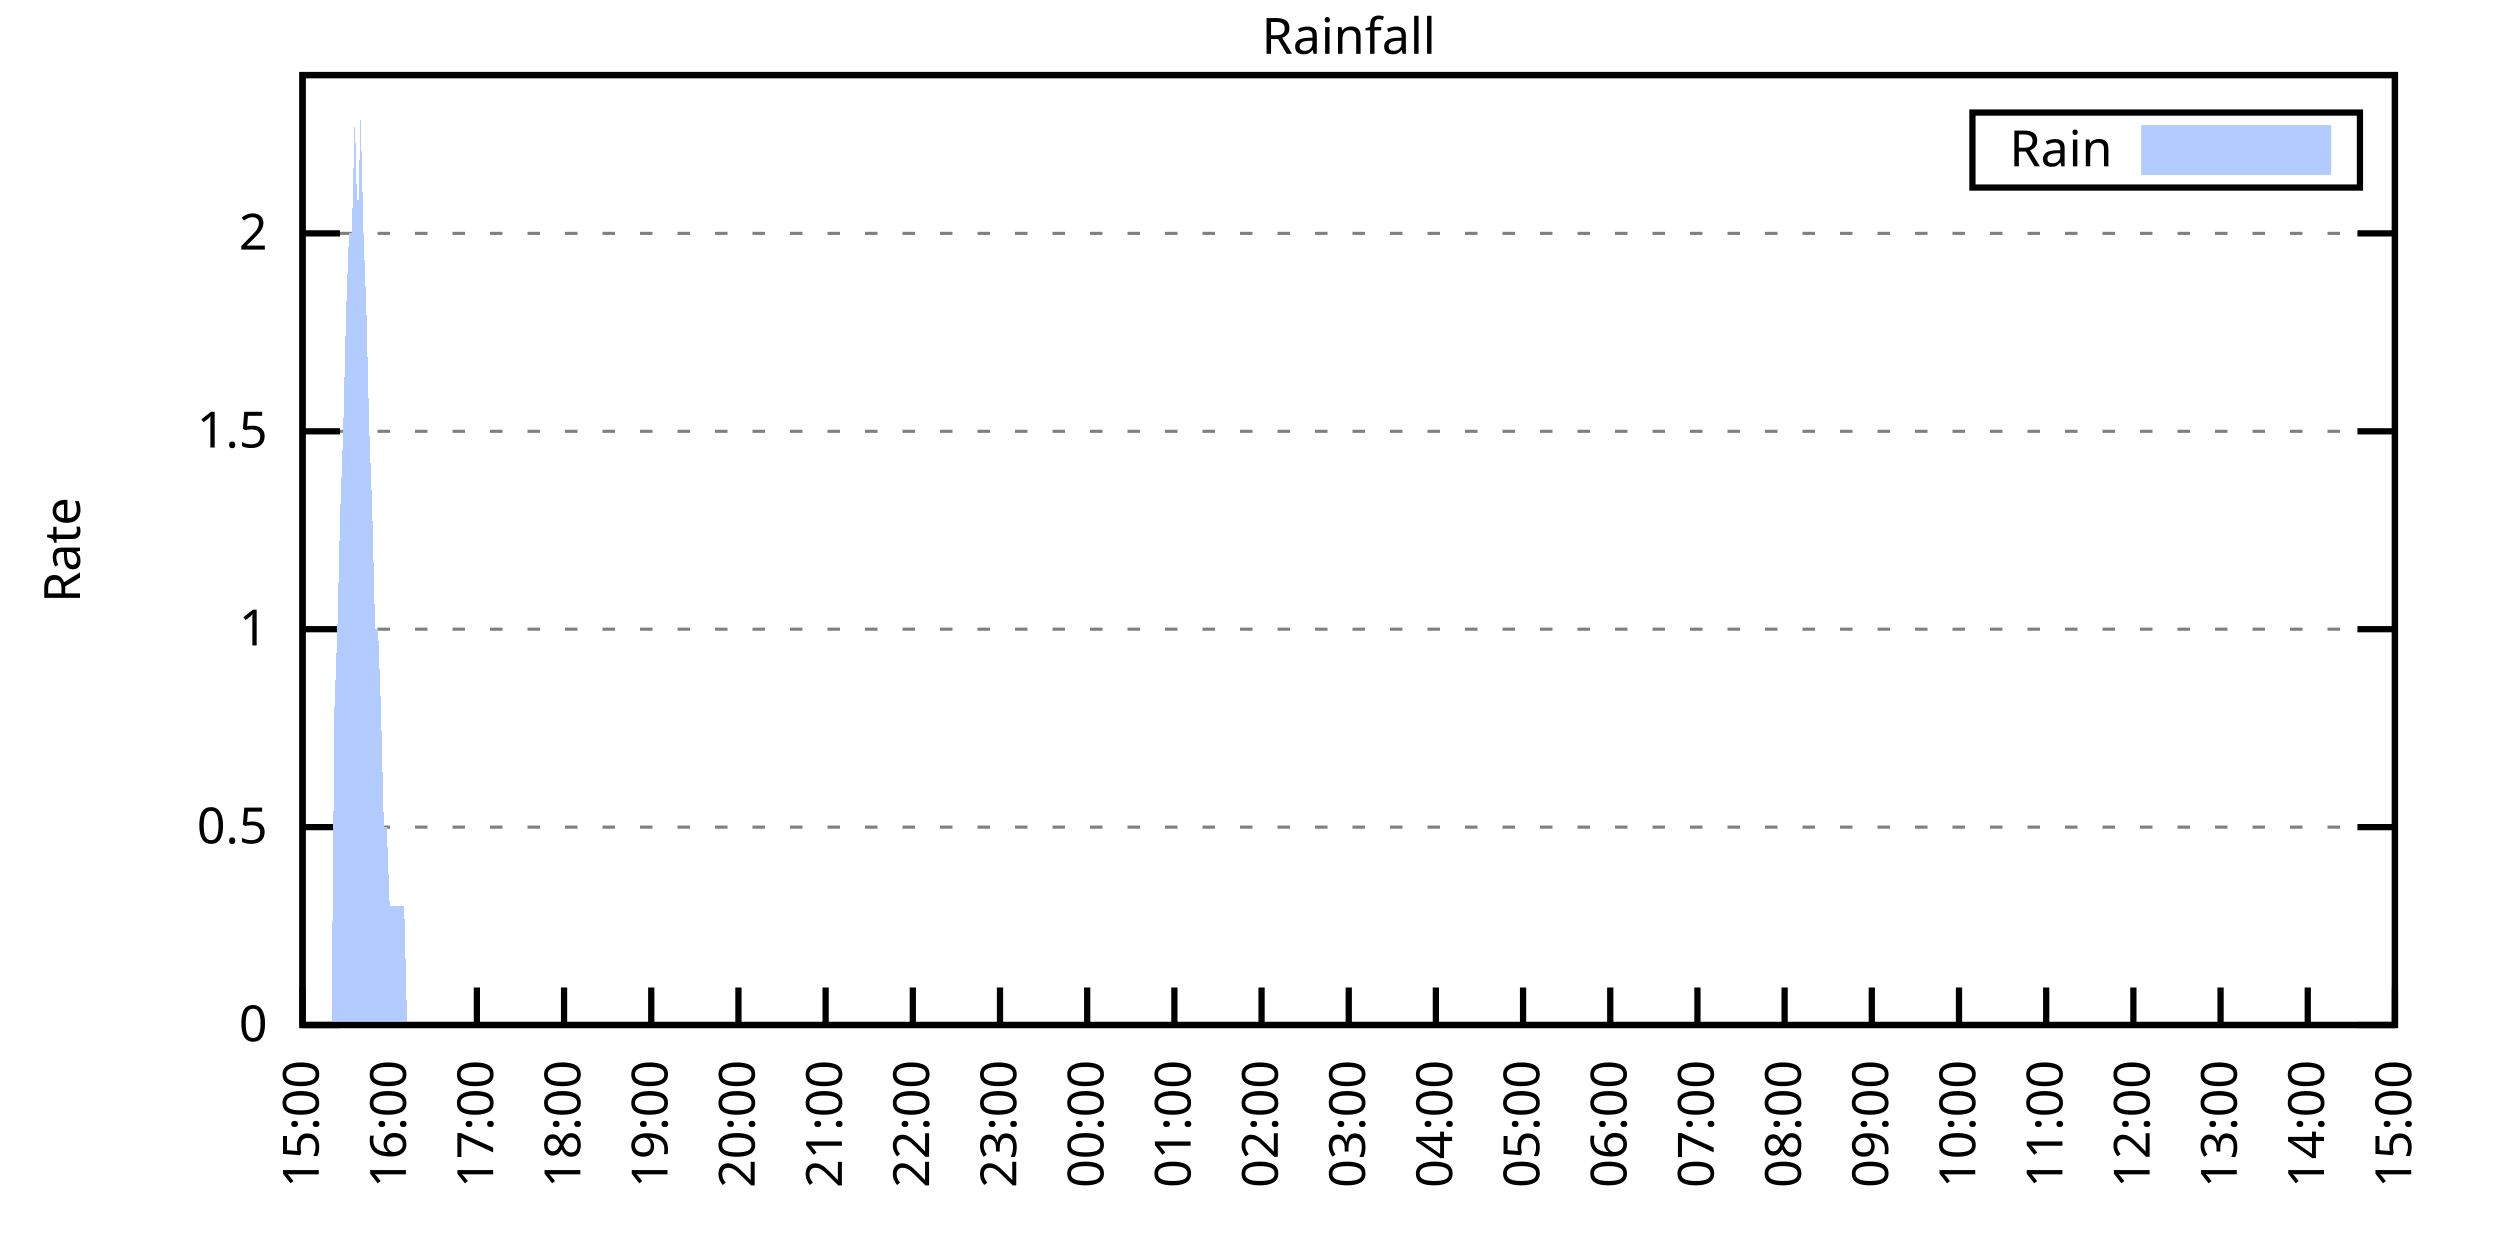
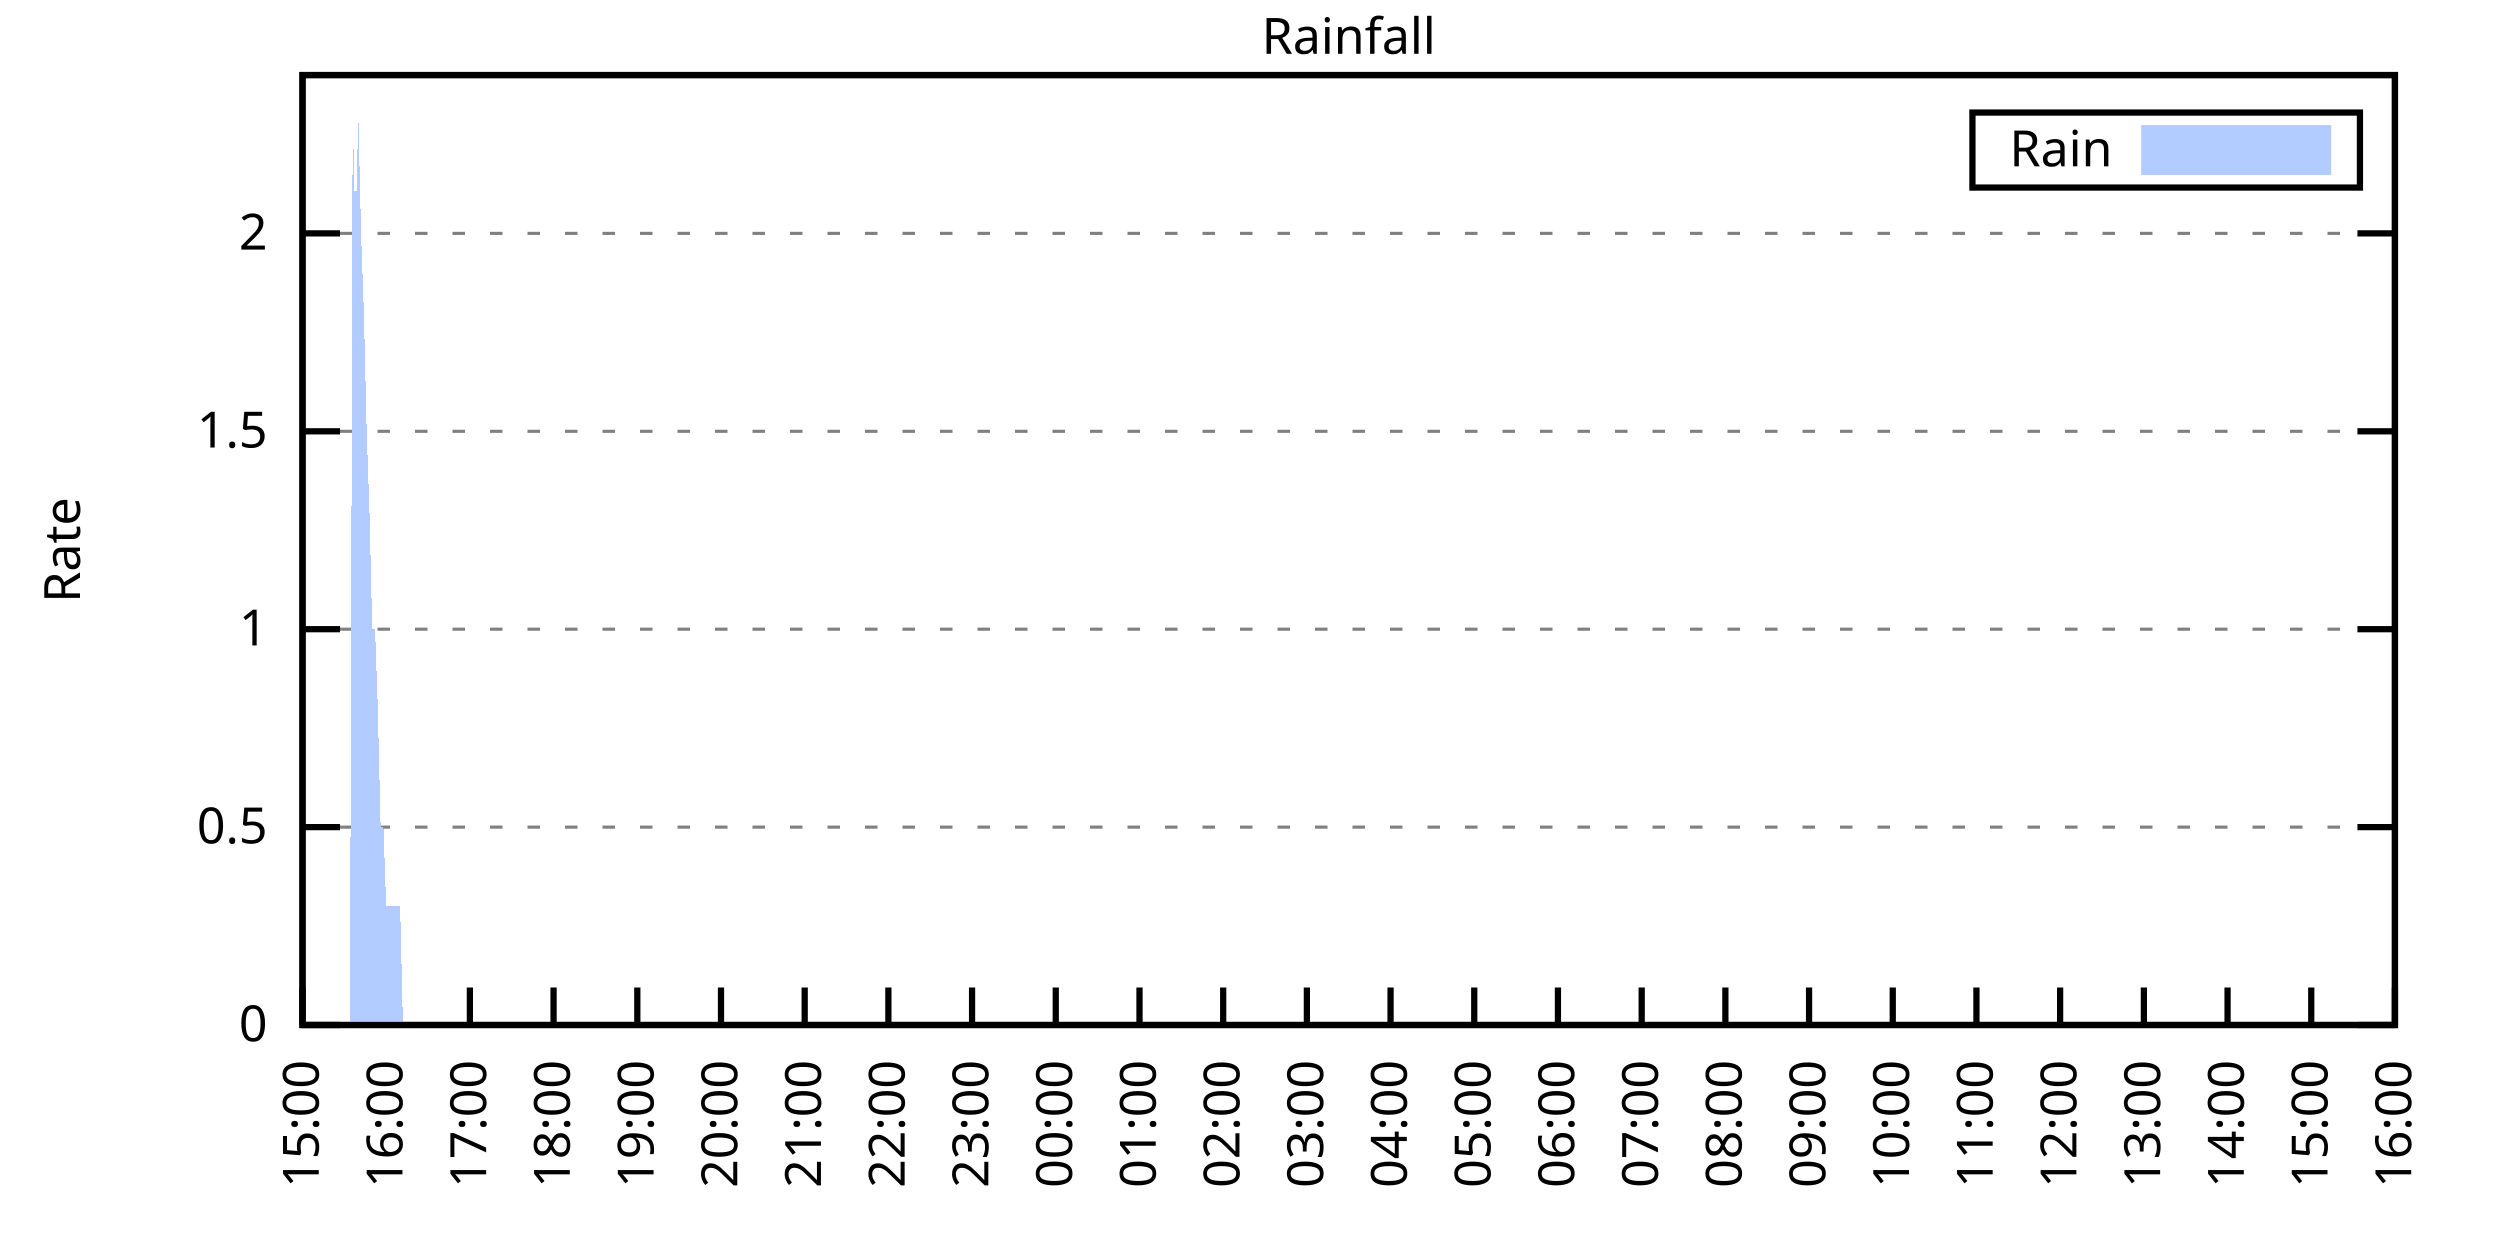
<svg xmlns="http://www.w3.org/2000/svg" xmlns:xlink="http://www.w3.org/1999/xlink" width="400" height="200" viewBox="0 0 400 200">
  <g id="gnuplot_canvas">
    <rect x="0" y="0" width="400" height="200" fill="none" />
    <defs>
      <circle id="gpDot" r="0.5" stroke-width="0.5" stroke="currentColor" />
      <path id="gpPt0" stroke-width="0.333" stroke="currentColor" d="M-1,0 h2 M0,-1 v2" />
      <path id="gpPt1" stroke-width="0.333" stroke="currentColor" d="M-1,-1 L1,1 M1,-1 L-1,1" />
      <path id="gpPt2" stroke-width="0.333" stroke="currentColor" d="M-1,0 L1,0 M0,-1 L0,1 M-1,-1 L1,1 M-1,1 L1,-1" />
      <rect id="gpPt3" stroke-width="0.333" stroke="currentColor" x="-1" y="-1" width="2" height="2" />
      <rect id="gpPt4" stroke-width="0.333" stroke="currentColor" fill="currentColor" x="-1" y="-1" width="2" height="2" />
      <circle id="gpPt5" stroke-width="0.333" stroke="currentColor" cx="0" cy="0" r="1" />
      <use xlink:href="#gpPt5" id="gpPt6" fill="currentColor" stroke="none" />
      <path id="gpPt7" stroke-width="0.333" stroke="currentColor" d="M0,-1.33 L-1.33,0.67 L1.33,0.67 z" />
      <use xlink:href="#gpPt7" id="gpPt8" fill="currentColor" stroke="none" />
      <use xlink:href="#gpPt7" id="gpPt9" stroke="currentColor" transform="rotate(180)" />
      <use xlink:href="#gpPt9" id="gpPt10" fill="currentColor" stroke="none" />
      <use xlink:href="#gpPt3" id="gpPt11" stroke="currentColor" transform="rotate(45)" />
      <use xlink:href="#gpPt11" id="gpPt12" fill="currentColor" stroke="none" />
      <path id="gpPt13" stroke-width="0.333" stroke="currentColor" d="M0,1.330 L1.265,0.411 L0.782,-1.067 L-0.782,-1.076 L-1.265,0.411 z" />
      <use xlink:href="#gpPt13" id="gpPt14" fill="currentColor" stroke="none" />
      <filter id="textbox" filterUnits="objectBoundingBox" x="0" y="0" height="1" width="1">
        <feFlood flood-color="white" flood-opacity="1" result="bgnd" />
        <feComposite in="SourceGraphic" in2="bgnd" operator="atop" />
      </filter>
      <filter id="greybox" filterUnits="objectBoundingBox" x="0" y="0" height="1" width="1">
        <feFlood flood-color="lightgrey" flood-opacity="1" result="grey" />
        <feComposite in="SourceGraphic" in2="grey" operator="atop" />
      </filter>
    </defs>
    <g fill="none" color="white" stroke="currentColor" stroke-width="1.00" stroke-linecap="butt" stroke-linejoin="miter">
</g>
    <g fill="none" color="black" stroke="currentColor" stroke-width="1.00" stroke-linecap="butt" stroke-linejoin="miter">
      <g stroke="none" shape-rendering="crispEdges">
        <polygon fill="rgb(255, 255, 255)" points="48.40,164.00 383.18,164.00 383.18,12.02 48.40,12.02 " />
      </g>
    </g>
    <g fill="none" color="black" stroke="currentColor" stroke-width="1.00" stroke-linecap="butt" stroke-linejoin="miter">
</g>
    <g fill="none" color="black" stroke="black" stroke-width="0.50" stroke-linecap="butt" stroke-linejoin="miter">
</g>
    <g fill="none" color="gray" stroke="currentColor" stroke-width="0.50" stroke-linecap="butt" stroke-linejoin="miter">
      <path stroke="gray" stroke-dasharray="2,4" class="gridline" d="M48.40,164.00 L383.19,164.00  " />
    </g>
    <g fill="none" color="gray" stroke="gray" stroke-width="1.00" stroke-linecap="butt" stroke-linejoin="miter">
</g>
    <g fill="none" color="black" stroke="currentColor" stroke-width="1.00" stroke-linecap="butt" stroke-linejoin="miter">
      <path stroke="black" d="M48.40,164.00 L54.40,164.00 M383.19,164.00 L377.19,164.00  " />
      <g transform="translate(42.80,166.60)" stroke="none" fill="black" font-family="Sans" font-size="8.00" text-anchor="end">
        <text>
          <tspan font-family="Sans"> 0</tspan>
        </text>
      </g>
    </g>
    <g fill="none" color="black" stroke="currentColor" stroke-width="1.00" stroke-linecap="butt" stroke-linejoin="miter">
</g>
    <g fill="none" color="black" stroke="black" stroke-width="0.50" stroke-linecap="butt" stroke-linejoin="miter">
</g>
    <g fill="none" color="gray" stroke="currentColor" stroke-width="0.50" stroke-linecap="butt" stroke-linejoin="miter">
      <path stroke="gray" stroke-dasharray="2,4" class="gridline" d="M48.40,132.34 L383.19,132.34  " />
    </g>
    <g fill="none" color="gray" stroke="gray" stroke-width="1.00" stroke-linecap="butt" stroke-linejoin="miter">
</g>
    <g fill="none" color="black" stroke="currentColor" stroke-width="1.00" stroke-linecap="butt" stroke-linejoin="miter">
      <path stroke="black" d="M48.40,132.34 L54.40,132.34 M383.19,132.34 L377.19,132.34  " />
      <g transform="translate(42.80,134.94)" stroke="none" fill="black" font-family="Sans" font-size="8.00" text-anchor="end">
        <text>
          <tspan font-family="Sans"> 0.5</tspan>
        </text>
      </g>
    </g>
    <g fill="none" color="black" stroke="currentColor" stroke-width="1.00" stroke-linecap="butt" stroke-linejoin="miter">
</g>
    <g fill="none" color="black" stroke="black" stroke-width="0.50" stroke-linecap="butt" stroke-linejoin="miter">
</g>
    <g fill="none" color="gray" stroke="currentColor" stroke-width="0.50" stroke-linecap="butt" stroke-linejoin="miter">
      <path stroke="gray" stroke-dasharray="2,4" class="gridline" d="M48.40,100.67 L383.19,100.67  " />
    </g>
    <g fill="none" color="gray" stroke="gray" stroke-width="1.00" stroke-linecap="butt" stroke-linejoin="miter">
</g>
    <g fill="none" color="black" stroke="currentColor" stroke-width="1.00" stroke-linecap="butt" stroke-linejoin="miter">
      <path stroke="black" d="M48.40,100.67 L54.40,100.67 M383.19,100.67 L377.19,100.67  " />
      <g transform="translate(42.80,103.27)" stroke="none" fill="black" font-family="Sans" font-size="8.00" text-anchor="end">
        <text>
          <tspan font-family="Sans"> 1</tspan>
        </text>
      </g>
    </g>
    <g fill="none" color="black" stroke="currentColor" stroke-width="1.00" stroke-linecap="butt" stroke-linejoin="miter">
</g>
    <g fill="none" color="black" stroke="black" stroke-width="0.50" stroke-linecap="butt" stroke-linejoin="miter">
</g>
    <g fill="none" color="gray" stroke="currentColor" stroke-width="0.50" stroke-linecap="butt" stroke-linejoin="miter">
      <path stroke="gray" stroke-dasharray="2,4" class="gridline" d="M48.40,69.01 L383.19,69.01  " />
    </g>
    <g fill="none" color="gray" stroke="gray" stroke-width="1.00" stroke-linecap="butt" stroke-linejoin="miter">
</g>
    <g fill="none" color="black" stroke="currentColor" stroke-width="1.00" stroke-linecap="butt" stroke-linejoin="miter">
      <path stroke="black" d="M48.40,69.01 L54.40,69.01 M383.19,69.01 L377.19,69.01  " />
      <g transform="translate(42.80,71.61)" stroke="none" fill="black" font-family="Sans" font-size="8.00" text-anchor="end">
        <text>
          <tspan font-family="Sans"> 1.5</tspan>
        </text>
      </g>
    </g>
    <g fill="none" color="black" stroke="currentColor" stroke-width="1.00" stroke-linecap="butt" stroke-linejoin="miter">
</g>
    <g fill="none" color="black" stroke="black" stroke-width="0.50" stroke-linecap="butt" stroke-linejoin="miter">
</g>
    <g fill="none" color="gray" stroke="currentColor" stroke-width="0.50" stroke-linecap="butt" stroke-linejoin="miter">
      <path stroke="gray" stroke-dasharray="2,4" class="gridline" d="M48.40,37.34 L383.19,37.34  " />
    </g>
    <g fill="none" color="gray" stroke="gray" stroke-width="1.00" stroke-linecap="butt" stroke-linejoin="miter">
</g>
    <g fill="none" color="black" stroke="currentColor" stroke-width="1.00" stroke-linecap="butt" stroke-linejoin="miter">
      <path stroke="black" d="M48.40,37.34 L54.40,37.34 M383.19,37.34 L377.19,37.34  " />
      <g transform="translate(42.80,39.94)" stroke="none" fill="black" font-family="Sans" font-size="8.00" text-anchor="end">
        <text>
          <tspan font-family="Sans"> 2</tspan>
        </text>
      </g>
    </g>
    <g fill="none" color="black" stroke="currentColor" stroke-width="1.00" stroke-linecap="butt" stroke-linejoin="miter">
      <path stroke="black" d="M48.40,164.00 L48.40,158.00  " />
      <g transform="translate(51.00,169.60) rotate(270.00)" stroke="none" fill="black" font-family="Sans" font-size="8.00" text-anchor="end">
        <text>
          <tspan font-family="Sans">15:00</tspan>
        </text>
      </g>
    </g>
    <g fill="none" color="black" stroke="currentColor" stroke-width="1.00" stroke-linecap="butt" stroke-linejoin="miter">
-       <path stroke="black" d="M62.35,164.00 L62.35,158.00  " />
-       <g transform="translate(64.95,169.60) rotate(270.00)" stroke="none" fill="black" font-family="Sans" font-size="8.00" text-anchor="end">
+       <path stroke="black" d="M61.79,164.00 L61.79,158.00  " />
+       <g transform="translate(64.39,169.60) rotate(270.00)" stroke="none" fill="black" font-family="Sans" font-size="8.00" text-anchor="end">
        <text>
          <tspan font-family="Sans">16:00</tspan>
        </text>
      </g>
    </g>
    <g fill="none" color="black" stroke="currentColor" stroke-width="1.00" stroke-linecap="butt" stroke-linejoin="miter">
-       <path stroke="black" d="M76.30,164.00 L76.30,158.00  " />
-       <g transform="translate(78.90,169.60) rotate(270.00)" stroke="none" fill="black" font-family="Sans" font-size="8.00" text-anchor="end">
+       <path stroke="black" d="M75.18,164.00 L75.18,158.00  " />
+       <g transform="translate(77.78,169.60) rotate(270.00)" stroke="none" fill="black" font-family="Sans" font-size="8.00" text-anchor="end">
        <text>
          <tspan font-family="Sans">17:00</tspan>
        </text>
      </g>
    </g>
    <g fill="none" color="black" stroke="currentColor" stroke-width="1.00" stroke-linecap="butt" stroke-linejoin="miter">
-       <path stroke="black" d="M90.25,164.00 L90.25,158.00  " />
-       <g transform="translate(92.85,169.60) rotate(270.00)" stroke="none" fill="black" font-family="Sans" font-size="8.00" text-anchor="end">
+       <path stroke="black" d="M88.57,164.00 L88.57,158.00  " />
+       <g transform="translate(91.17,169.60) rotate(270.00)" stroke="none" fill="black" font-family="Sans" font-size="8.00" text-anchor="end">
        <text>
          <tspan font-family="Sans">18:00</tspan>
        </text>
      </g>
    </g>
    <g fill="none" color="black" stroke="currentColor" stroke-width="1.00" stroke-linecap="butt" stroke-linejoin="miter">
-       <path stroke="black" d="M104.20,164.00 L104.20,158.00  " />
-       <g transform="translate(106.80,169.60) rotate(270.00)" stroke="none" fill="black" font-family="Sans" font-size="8.00" text-anchor="end">
+       <path stroke="black" d="M101.97,164.00 L101.97,158.00  " />
+       <g transform="translate(104.57,169.60) rotate(270.00)" stroke="none" fill="black" font-family="Sans" font-size="8.00" text-anchor="end">
        <text>
          <tspan font-family="Sans">19:00</tspan>
        </text>
      </g>
    </g>
    <g fill="none" color="black" stroke="currentColor" stroke-width="1.00" stroke-linecap="butt" stroke-linejoin="miter">
-       <path stroke="black" d="M118.15,164.00 L118.15,158.00  " />
-       <g transform="translate(120.75,169.60) rotate(270.00)" stroke="none" fill="black" font-family="Sans" font-size="8.00" text-anchor="end">
+       <path stroke="black" d="M115.36,164.00 L115.36,158.00  " />
+       <g transform="translate(117.96,169.60) rotate(270.00)" stroke="none" fill="black" font-family="Sans" font-size="8.00" text-anchor="end">
        <text>
          <tspan font-family="Sans">20:00</tspan>
        </text>
      </g>
    </g>
    <g fill="none" color="black" stroke="currentColor" stroke-width="1.00" stroke-linecap="butt" stroke-linejoin="miter">
-       <path stroke="black" d="M132.10,164.00 L132.10,158.00  " />
-       <g transform="translate(134.70,169.60) rotate(270.00)" stroke="none" fill="black" font-family="Sans" font-size="8.00" text-anchor="end">
+       <path stroke="black" d="M128.75,164.00 L128.75,158.00  " />
+       <g transform="translate(131.35,169.60) rotate(270.00)" stroke="none" fill="black" font-family="Sans" font-size="8.00" text-anchor="end">
        <text>
          <tspan font-family="Sans">21:00</tspan>
        </text>
      </g>
    </g>
    <g fill="none" color="black" stroke="currentColor" stroke-width="1.00" stroke-linecap="butt" stroke-linejoin="miter">
-       <path stroke="black" d="M146.05,164.00 L146.05,158.00  " />
-       <g transform="translate(148.65,169.60) rotate(270.00)" stroke="none" fill="black" font-family="Sans" font-size="8.00" text-anchor="end">
+       <path stroke="black" d="M142.14,164.00 L142.14,158.00  " />
+       <g transform="translate(144.74,169.60) rotate(270.00)" stroke="none" fill="black" font-family="Sans" font-size="8.00" text-anchor="end">
        <text>
          <tspan font-family="Sans">22:00</tspan>
        </text>
      </g>
    </g>
    <g fill="none" color="black" stroke="currentColor" stroke-width="1.00" stroke-linecap="butt" stroke-linejoin="miter">
-       <path stroke="black" d="M160.00,164.00 L160.00,158.00  " />
-       <g transform="translate(162.60,169.60) rotate(270.00)" stroke="none" fill="black" font-family="Sans" font-size="8.00" text-anchor="end">
+       <path stroke="black" d="M155.53,164.00 L155.53,158.00  " />
+       <g transform="translate(158.13,169.60) rotate(270.00)" stroke="none" fill="black" font-family="Sans" font-size="8.00" text-anchor="end">
        <text>
          <tspan font-family="Sans">23:00</tspan>
        </text>
      </g>
    </g>
    <g fill="none" color="black" stroke="currentColor" stroke-width="1.00" stroke-linecap="butt" stroke-linejoin="miter">
-       <path stroke="black" d="M173.95,164.00 L173.95,158.00  " />
-       <g transform="translate(176.55,169.60) rotate(270.00)" stroke="none" fill="black" font-family="Sans" font-size="8.00" text-anchor="end">
+       <path stroke="black" d="M168.92,164.00 L168.92,158.00  " />
+       <g transform="translate(171.52,169.60) rotate(270.00)" stroke="none" fill="black" font-family="Sans" font-size="8.00" text-anchor="end">
        <text>
          <tspan font-family="Sans">00:00</tspan>
        </text>
      </g>
    </g>
    <g fill="none" color="black" stroke="currentColor" stroke-width="1.00" stroke-linecap="butt" stroke-linejoin="miter">
-       <path stroke="black" d="M187.90,164.00 L187.90,158.00  " />
-       <g transform="translate(190.50,169.60) rotate(270.00)" stroke="none" fill="black" font-family="Sans" font-size="8.00" text-anchor="end">
+       <path stroke="black" d="M182.32,164.00 L182.32,158.00  " />
+       <g transform="translate(184.92,169.60) rotate(270.00)" stroke="none" fill="black" font-family="Sans" font-size="8.00" text-anchor="end">
        <text>
          <tspan font-family="Sans">01:00</tspan>
        </text>
      </g>
    </g>
    <g fill="none" color="black" stroke="currentColor" stroke-width="1.00" stroke-linecap="butt" stroke-linejoin="miter">
-       <path stroke="black" d="M201.85,164.00 L201.85,158.00  " />
-       <g transform="translate(204.45,169.60) rotate(270.00)" stroke="none" fill="black" font-family="Sans" font-size="8.00" text-anchor="end">
+       <path stroke="black" d="M195.71,164.00 L195.71,158.00  " />
+       <g transform="translate(198.31,169.60) rotate(270.00)" stroke="none" fill="black" font-family="Sans" font-size="8.00" text-anchor="end">
        <text>
          <tspan font-family="Sans">02:00</tspan>
        </text>
      </g>
    </g>
    <g fill="none" color="black" stroke="currentColor" stroke-width="1.00" stroke-linecap="butt" stroke-linejoin="miter">
-       <path stroke="black" d="M215.80,164.00 L215.80,158.00  " />
-       <g transform="translate(218.40,169.60) rotate(270.00)" stroke="none" fill="black" font-family="Sans" font-size="8.00" text-anchor="end">
+       <path stroke="black" d="M209.10,164.00 L209.10,158.00  " />
+       <g transform="translate(211.70,169.60) rotate(270.00)" stroke="none" fill="black" font-family="Sans" font-size="8.00" text-anchor="end">
        <text>
          <tspan font-family="Sans">03:00</tspan>
        </text>
      </g>
    </g>
    <g fill="none" color="black" stroke="currentColor" stroke-width="1.00" stroke-linecap="butt" stroke-linejoin="miter">
-       <path stroke="black" d="M229.74,164.00 L229.74,158.00  " />
-       <g transform="translate(232.34,169.60) rotate(270.00)" stroke="none" fill="black" font-family="Sans" font-size="8.00" text-anchor="end">
+       <path stroke="black" d="M222.49,164.00 L222.49,158.00  " />
+       <g transform="translate(225.09,169.60) rotate(270.00)" stroke="none" fill="black" font-family="Sans" font-size="8.00" text-anchor="end">
        <text>
          <tspan font-family="Sans">04:00</tspan>
        </text>
      </g>
    </g>
    <g fill="none" color="black" stroke="currentColor" stroke-width="1.00" stroke-linecap="butt" stroke-linejoin="miter">
-       <path stroke="black" d="M243.69,164.00 L243.69,158.00  " />
-       <g transform="translate(246.29,169.60) rotate(270.00)" stroke="none" fill="black" font-family="Sans" font-size="8.00" text-anchor="end">
+       <path stroke="black" d="M235.88,164.00 L235.88,158.00  " />
+       <g transform="translate(238.48,169.60) rotate(270.00)" stroke="none" fill="black" font-family="Sans" font-size="8.00" text-anchor="end">
        <text>
          <tspan font-family="Sans">05:00</tspan>
        </text>
      </g>
    </g>
    <g fill="none" color="black" stroke="currentColor" stroke-width="1.00" stroke-linecap="butt" stroke-linejoin="miter">
-       <path stroke="black" d="M257.64,164.00 L257.64,158.00  " />
-       <g transform="translate(260.24,169.60) rotate(270.00)" stroke="none" fill="black" font-family="Sans" font-size="8.00" text-anchor="end">
+       <path stroke="black" d="M249.27,164.00 L249.27,158.00  " />
+       <g transform="translate(251.87,169.60) rotate(270.00)" stroke="none" fill="black" font-family="Sans" font-size="8.00" text-anchor="end">
        <text>
          <tspan font-family="Sans">06:00</tspan>
        </text>
      </g>
    </g>
    <g fill="none" color="black" stroke="currentColor" stroke-width="1.00" stroke-linecap="butt" stroke-linejoin="miter">
-       <path stroke="black" d="M271.59,164.00 L271.59,158.00  " />
-       <g transform="translate(274.19,169.60) rotate(270.00)" stroke="none" fill="black" font-family="Sans" font-size="8.00" text-anchor="end">
+       <path stroke="black" d="M262.67,164.00 L262.67,158.00  " />
+       <g transform="translate(265.27,169.60) rotate(270.00)" stroke="none" fill="black" font-family="Sans" font-size="8.00" text-anchor="end">
        <text>
          <tspan font-family="Sans">07:00</tspan>
        </text>
      </g>
    </g>
    <g fill="none" color="black" stroke="currentColor" stroke-width="1.00" stroke-linecap="butt" stroke-linejoin="miter">
-       <path stroke="black" d="M285.54,164.00 L285.54,158.00  " />
-       <g transform="translate(288.14,169.60) rotate(270.00)" stroke="none" fill="black" font-family="Sans" font-size="8.00" text-anchor="end">
+       <path stroke="black" d="M276.06,164.00 L276.06,158.00  " />
+       <g transform="translate(278.66,169.60) rotate(270.00)" stroke="none" fill="black" font-family="Sans" font-size="8.00" text-anchor="end">
        <text>
          <tspan font-family="Sans">08:00</tspan>
        </text>
      </g>
    </g>
    <g fill="none" color="black" stroke="currentColor" stroke-width="1.00" stroke-linecap="butt" stroke-linejoin="miter">
-       <path stroke="black" d="M299.49,164.00 L299.49,158.00  " />
-       <g transform="translate(302.09,169.60) rotate(270.00)" stroke="none" fill="black" font-family="Sans" font-size="8.00" text-anchor="end">
+       <path stroke="black" d="M289.45,164.00 L289.45,158.00  " />
+       <g transform="translate(292.05,169.60) rotate(270.00)" stroke="none" fill="black" font-family="Sans" font-size="8.00" text-anchor="end">
        <text>
          <tspan font-family="Sans">09:00</tspan>
        </text>
      </g>
    </g>
    <g fill="none" color="black" stroke="currentColor" stroke-width="1.00" stroke-linecap="butt" stroke-linejoin="miter">
-       <path stroke="black" d="M313.44,164.00 L313.44,158.00  " />
-       <g transform="translate(316.04,169.60) rotate(270.00)" stroke="none" fill="black" font-family="Sans" font-size="8.00" text-anchor="end">
+       <path stroke="black" d="M302.84,164.00 L302.84,158.00  " />
+       <g transform="translate(305.44,169.60) rotate(270.00)" stroke="none" fill="black" font-family="Sans" font-size="8.00" text-anchor="end">
        <text>
          <tspan font-family="Sans">10:00</tspan>
        </text>
      </g>
    </g>
    <g fill="none" color="black" stroke="currentColor" stroke-width="1.00" stroke-linecap="butt" stroke-linejoin="miter">
-       <path stroke="black" d="M327.39,164.00 L327.39,158.00  " />
-       <g transform="translate(329.99,169.60) rotate(270.00)" stroke="none" fill="black" font-family="Sans" font-size="8.00" text-anchor="end">
+       <path stroke="black" d="M316.23,164.00 L316.23,158.00  " />
+       <g transform="translate(318.83,169.60) rotate(270.00)" stroke="none" fill="black" font-family="Sans" font-size="8.00" text-anchor="end">
        <text>
          <tspan font-family="Sans">11:00</tspan>
        </text>
      </g>
    </g>
    <g fill="none" color="black" stroke="currentColor" stroke-width="1.00" stroke-linecap="butt" stroke-linejoin="miter">
-       <path stroke="black" d="M341.34,164.00 L341.34,158.00  " />
-       <g transform="translate(343.94,169.60) rotate(270.00)" stroke="none" fill="black" font-family="Sans" font-size="8.00" text-anchor="end">
+       <path stroke="black" d="M329.62,164.00 L329.62,158.00  " />
+       <g transform="translate(332.22,169.60) rotate(270.00)" stroke="none" fill="black" font-family="Sans" font-size="8.00" text-anchor="end">
        <text>
          <tspan font-family="Sans">12:00</tspan>
        </text>
      </g>
    </g>
    <g fill="none" color="black" stroke="currentColor" stroke-width="1.00" stroke-linecap="butt" stroke-linejoin="miter">
-       <path stroke="black" d="M355.29,164.00 L355.29,158.00  " />
-       <g transform="translate(357.89,169.60) rotate(270.00)" stroke="none" fill="black" font-family="Sans" font-size="8.00" text-anchor="end">
+       <path stroke="black" d="M343.02,164.00 L343.02,158.00  " />
+       <g transform="translate(345.62,169.60) rotate(270.00)" stroke="none" fill="black" font-family="Sans" font-size="8.00" text-anchor="end">
        <text>
          <tspan font-family="Sans">13:00</tspan>
        </text>
      </g>
    </g>
    <g fill="none" color="black" stroke="currentColor" stroke-width="1.00" stroke-linecap="butt" stroke-linejoin="miter">
-       <path stroke="black" d="M369.24,164.00 L369.24,158.00  " />
-       <g transform="translate(371.84,169.60) rotate(270.00)" stroke="none" fill="black" font-family="Sans" font-size="8.00" text-anchor="end">
+       <path stroke="black" d="M356.41,164.00 L356.41,158.00  " />
+       <g transform="translate(359.01,169.60) rotate(270.00)" stroke="none" fill="black" font-family="Sans" font-size="8.00" text-anchor="end">
        <text>
          <tspan font-family="Sans">14:00</tspan>
+         </text>
+       </g>
+     </g>
+     <g fill="none" color="black" stroke="currentColor" stroke-width="1.00" stroke-linecap="butt" stroke-linejoin="miter">
+       <path stroke="black" d="M369.80,164.00 L369.80,158.00  " />
+       <g transform="translate(372.40,169.60) rotate(270.00)" stroke="none" fill="black" font-family="Sans" font-size="8.00" text-anchor="end">
+         <text>
+           <tspan font-family="Sans">15:00</tspan>
        </text>
      </g>
    </g>
    <g fill="none" color="black" stroke="currentColor" stroke-width="1.00" stroke-linecap="butt" stroke-linejoin="miter">
      <path stroke="black" d="M383.19,164.00 L383.19,158.00  " />
      <g transform="translate(385.79,169.60) rotate(270.00)" stroke="none" fill="black" font-family="Sans" font-size="8.00" text-anchor="end">
        <text>
-           <tspan font-family="Sans">15:00</tspan>
+           <tspan font-family="Sans">16:00</tspan>
        </text>
      </g>
    </g>
    <g fill="none" color="black" stroke="currentColor" stroke-width="1.00" stroke-linecap="butt" stroke-linejoin="miter">
</g>
    <g fill="none" color="black" stroke="currentColor" stroke-width="1.00" stroke-linecap="butt" stroke-linejoin="miter">
      <path stroke="black" d="M48.40,12.01 L48.40,164.00 L383.19,164.00 L383.19,12.01 L48.40,12.01 Z  " />
    </g>
    <g fill="none" color="black" stroke="currentColor" stroke-width="1.00" stroke-linecap="butt" stroke-linejoin="miter">
</g>
    <g fill="none" color="black" stroke="currentColor" stroke-width="1.00" stroke-linecap="butt" stroke-linejoin="miter">
      <path stroke="black" d="M315.59,30.01 L315.59,18.01 L377.59,18.01 L377.59,30.01 L315.59,30.01 Z  " />
    </g>
    <g id="Rainfall_plot_1">
      <g fill="none" color="white" stroke="black" stroke-width="2.00" stroke-linecap="butt" stroke-linejoin="miter">
</g>
      <g fill="none" color="black" stroke="currentColor" stroke-width="2.00" stroke-linecap="butt" stroke-linejoin="miter">
        <g transform="translate(337.99,26.61)" stroke="none" fill="black" font-family="Sans" font-size="8.00" text-anchor="end">
          <text>
            <tspan font-family="Sans">Rain</tspan>
          </text>
        </g>
      </g>
      <g fill="none" color="black" stroke="currentColor" stroke-width="2.00" stroke-linecap="butt" stroke-linejoin="miter">
        <g stroke="none" shape-rendering="crispEdges">
          <polygon fill="rgb(178, 204, 255)" points="343.59,27.01 371.99,27.01 371.99,21.01 343.59,21.01 " />
        </g>
        <path stroke="rgb(178, 204, 255)" d="M343.59,27.01 L371.99,27.01 L371.99,21.01 L343.59,21.01 L343.59,27.01 Z  " />
      </g>
      <g fill="none" color="black" stroke="currentColor" stroke-width="2.00" stroke-linecap="butt" stroke-linejoin="miter">
        <g stroke="none" shape-rendering="crispEdges">
-           <polygon fill="rgb(178, 204, 255)" points="48.86,164.00 49.33,164.00 49.79,164.00 50.26,164.00 50.72,164.00 51.19,164.00 51.65,164.00 52.12,164.00 52.58,164.00 53.05,164.00 53.51,113.34 53.98,100.67 54.44,81.67 54.91,69.01 55.37,50.01 55.84,37.34 56.30,37.34 56.77,18.34 57.23,37.34 57.70,18.34 58.16,37.34 58.63,50.01 59.09,69.01 59.56,81.67 60.02,100.67 60.49,100.67 60.95,113.34 61.42,132.34 61.88,132.34 62.35,145.00 62.81,145.00 63.28,145.00 63.74,145.00 64.21,145.00 64.67,145.00 65.14,164.00 65.60,164.00 66.07,164.00 66.53,164.00 67.00,164.00 67.46,164.00 67.93,164.00 68.39,164.00 68.86,164.00 69.32,164.00 69.79,164.00 70.25,164.00 70.72,164.00 71.18,164.00 71.65,164.00 72.11,164.00 72.58,164.00 73.04,164.00 73.51,164.00 73.97,164.00 74.44,164.00 74.90,164.00 75.37,164.00 75.83,164.00 76.30,164.00 76.76,164.00 77.23,164.00 77.69,164.00 78.16,164.00 78.62,164.00 79.09,164.00 79.55,164.00 80.02,164.00 80.48,164.00 80.95,164.00 81.41,164.00 81.88,164.00 82.34,164.00 82.81,164.00 83.27,164.00 83.74,164.00 84.20,164.00 84.67,164.00 85.13,164.00 85.60,164.00 86.06,164.00 86.53,164.00 86.99,164.00 87.46,164.00 87.92,164.00 88.39,164.00 88.85,164.00 89.32,164.00 89.78,164.00 90.25,164.00 90.71,164.00 91.18,164.00 91.64,164.00 92.11,164.00 92.57,164.00 93.04,164.00 93.50,164.00 93.97,164.00 94.43,164.00 94.90,164.00 95.36,164.00 95.83,164.00 96.29,164.00 96.76,164.00 97.22,164.00 97.69,164.00 98.15,164.00 98.62,164.00 99.08,164.00 99.55,164.00 100.01,164.00 100.48,164.00 100.94,164.00 101.41,164.00 101.87,164.00 102.34,164.00 102.80,164.00 103.27,164.00 103.73,164.00 104.20,164.00 104.66,164.00 105.13,164.00 105.59,164.00 106.06,164.00 106.52,164.00 106.99,164.00 107.45,164.00 107.92,164.00 108.38,164.00 108.85,164.00 109.31,164.00 109.78,164.00 110.24,164.00 110.71,164.00 111.17,164.00 111.64,164.00 112.10,164.00 112.57,164.00 113.03,164.00 113.50,164.00 113.96,164.00 114.43,164.00 114.89,164.00 115.36,164.00 115.82,164.00 116.29,164.00 116.75,164.00 117.22,164.00 117.68,164.00 118.15,164.00 118.61,164.00 119.08,164.00 119.54,164.00 120.01,164.00 120.47,164.00 120.94,164.00 121.40,164.00 121.87,164.00 122.33,164.00 122.80,164.00 123.26,164.00 123.73,164.00 124.19,164.00 124.66,164.00 125.12,164.00 125.59,164.00 126.05,164.00 126.52,164.00 126.98,164.00 127.45,164.00 127.91,164.00 128.38,164.00 128.84,164.00 129.31,164.00 129.77,164.00 130.24,164.00 130.70,164.00 131.17,164.00 131.63,164.00 132.10,164.00 132.56,164.00 133.03,164.00 133.49,164.00 133.96,164.00 134.42,164.00 134.89,164.00 135.35,164.00 135.82,164.00 136.28,164.00 136.75,164.00 137.21,164.00 137.68,164.00 138.14,164.00 138.61,164.00 139.07,164.00 139.54,164.00 140.00,164.00 140.47,164.00 140.93,164.00 141.40,164.00 141.86,164.00 142.33,164.00 142.79,164.00 143.26,164.00 143.72,164.00 144.19,164.00 144.65,164.00 145.12,164.00 145.58,164.00 146.05,164.00 146.51,164.00 146.98,164.00 147.44,164.00 147.91,164.00 148.37,164.00 148.84,164.00 149.30,164.00 149.77,164.00 150.23,164.00 150.70,164.00 151.16,164.00 151.63,164.00 152.09,164.00 152.56,164.00 153.02,164.00 153.49,164.00 153.95,164.00 154.42,164.00 154.88,164.00 155.35,164.00 155.81,164.00 156.28,164.00 156.74,164.00 157.21,164.00 157.67,164.00 158.14,164.00 158.60,164.00 159.07,164.00 159.53,164.00 160.00,164.00 160.46,164.00 160.93,164.00 161.39,164.00 161.86,164.00 162.32,164.00 162.79,164.00 163.25,164.00 163.72,164.00 164.18,164.00 164.65,164.00 165.11,164.00 165.58,164.00 166.04,164.00 166.51,164.00 166.97,164.00 167.44,164.00 167.90,164.00 168.37,164.00 168.83,164.00 169.30,164.00 169.76,164.00 170.23,164.00 170.69,164.00 171.16,164.00 171.62,164.00 172.09,164.00 172.55,164.00 173.02,164.00 173.48,164.00 173.95,164.00 174.41,164.00 174.88,164.00 175.34,164.00 175.81,164.00 176.27,164.00 176.74,164.00 177.20,164.00 177.67,164.00 178.13,164.00 178.60,164.00 179.06,164.00 179.53,164.00 179.99,164.00 180.46,164.00 180.92,164.00 181.39,164.00 181.85,164.00 182.32,164.00 182.78,164.00 183.25,164.00 183.71,164.00 184.18,164.00 184.64,164.00 185.11,164.00 185.57,164.00 186.04,164.00 186.50,164.00 186.97,164.00 187.43,164.00 187.90,164.00 188.36,164.00 188.83,164.00 189.29,164.00 189.76,164.00 190.22,164.00 190.69,164.00 191.15,164.00 191.62,164.00 192.08,164.00 192.55,164.00 193.01,164.00 193.48,164.00 193.94,164.00 194.41,164.00 194.87,164.00 195.34,164.00 195.80,164.00 196.27,164.00 196.73,164.00 197.20,164.00 197.66,164.00 198.13,164.00 198.59,164.00 199.06,164.00 199.52,164.00 199.99,164.00 200.45,164.00 200.92,164.00 201.38,164.00 201.85,164.00 202.31,164.00 202.78,164.00 203.24,164.00 203.71,164.00 204.17,164.00 204.64,164.00 205.10,164.00 205.57,164.00 206.03,164.00 206.50,164.00 206.96,164.00 207.43,164.00 207.89,164.00 208.36,164.00 208.82,164.00 209.29,164.00 209.75,164.00 210.22,164.00 210.68,164.00 211.15,164.00 211.61,164.00 212.08,164.00 212.54,164.00 213.01,164.00 213.47,164.00 213.94,164.00 214.40,164.00 214.87,164.00 215.33,164.00 215.80,164.00 216.26,164.00 216.72,164.00 217.19,164.00 217.65,164.00 218.12,164.00 218.58,164.00 219.05,164.00 219.51,164.00 219.98,164.00 220.44,164.00 220.91,164.00 221.37,164.00 221.84,164.00 222.30,164.00 222.77,164.00 223.23,164.00 223.70,164.00 224.16,164.00 224.63,164.00 225.09,164.00 225.56,164.00 226.02,164.00 226.49,164.00 226.95,164.00 227.42,164.00 227.88,164.00 228.35,164.00 228.81,164.00 229.28,164.00 229.74,164.00 230.21,164.00 230.67,164.00 231.14,164.00 231.60,164.00 232.07,164.00 232.53,164.00 233.00,164.00 233.46,164.00 233.93,164.00 234.39,164.00 234.86,164.00 235.32,164.00 235.79,164.00 236.25,164.00 236.72,164.00 237.18,164.00 237.65,164.00 238.11,164.00 238.58,164.00 239.04,164.00 239.51,164.00 239.97,164.00 240.44,164.00 240.90,164.00 241.37,164.00 241.83,164.00 242.30,164.00 242.76,164.00 243.23,164.00 243.69,164.00 244.16,164.00 244.62,164.00 245.09,164.00 245.55,164.00 246.02,164.00 246.48,164.00 246.95,164.00 247.41,164.00 247.88,164.00 248.34,164.00 248.81,164.00 249.27,164.00 249.74,164.00 250.20,164.00 250.67,164.00 251.13,164.00 251.60,164.00 252.06,164.00 252.53,164.00 252.99,164.00 253.46,164.00 253.92,164.00 254.39,164.00 254.85,164.00 255.32,164.00 255.78,164.00 256.25,164.00 256.71,164.00 257.18,164.00 257.64,164.00 258.11,164.00 258.57,164.00 259.04,164.00 259.50,164.00 259.97,164.00 260.43,164.00 260.90,164.00 261.36,164.00 261.83,164.00 262.29,164.00 262.76,164.00 263.22,164.00 263.69,164.00 264.15,164.00 264.62,164.00 265.08,164.00 265.55,164.00 266.01,164.00 266.48,164.00 266.94,164.00 267.41,164.00 267.87,164.00 268.34,164.00 268.80,164.00 269.27,164.00 269.73,164.00 270.20,164.00 270.66,164.00 271.13,164.00 271.59,164.00 272.06,164.00 272.52,164.00 272.99,164.00 273.45,164.00 273.92,164.00 274.38,164.00 274.85,164.00 275.31,164.00 275.78,164.00 276.24,164.00 276.71,164.00 277.17,164.00 277.64,164.00 278.10,164.00 278.57,164.00 279.03,164.00 279.50,164.00 279.96,164.00 280.43,164.00 280.89,164.00 281.36,164.00 281.82,164.00 282.29,164.00 282.75,164.00 283.22,164.00 283.68,164.00 284.15,164.00 284.61,164.00 285.08,164.00 285.54,164.00 286.01,164.00 286.47,164.00 286.94,164.00 287.40,164.00 287.87,164.00 288.33,164.00 288.80,164.00 289.26,164.00 289.73,164.00 290.19,164.00 290.66,164.00 291.12,164.00 291.59,164.00 292.05,164.00 292.52,164.00 292.98,164.00 293.45,164.00 293.91,164.00 294.38,164.00 294.84,164.00 295.31,164.00 295.77,164.00 296.24,164.00 296.70,164.00 297.17,164.00 297.63,164.00 298.10,164.00 298.56,164.00 299.03,164.00 299.49,164.00 299.96,164.00 300.42,164.00 300.89,164.00 301.35,164.00 301.82,164.00 302.28,164.00 302.75,164.00 303.21,164.00 303.68,164.00 304.14,164.00 304.61,164.00 305.07,164.00 305.54,164.00 306.00,164.00 306.47,164.00 306.93,164.00 307.40,164.00 307.86,164.00 308.33,164.00 308.79,164.00 309.26,164.00 309.72,164.00 310.19,164.00 310.65,164.00 311.12,164.00 311.58,164.00 312.05,164.00 312.51,164.00 312.98,164.00 313.44,164.00 313.91,164.00 314.37,164.00 314.84,164.00 315.30,164.00 315.77,164.00 316.23,164.00 316.70,164.00 317.16,164.00 317.63,164.00 318.09,164.00 318.56,164.00 319.02,164.00 319.49,164.00 319.95,164.00 320.42,164.00 320.88,164.00 321.35,164.00 321.81,164.00 322.28,164.00 322.74,164.00 323.21,164.00 323.67,164.00 324.14,164.00 324.60,164.00 325.07,164.00 325.53,164.00 326.00,164.00 326.46,164.00 326.93,164.00 327.39,164.00 327.86,164.00 328.32,164.00 328.79,164.00 329.25,164.00 329.72,164.00 330.18,164.00 330.65,164.00 331.11,164.00 331.58,164.00 332.04,164.00 332.51,164.00 332.97,164.00 333.44,164.00 333.90,164.00 334.37,164.00 334.83,164.00 335.30,164.00 335.76,164.00 336.23,164.00 336.69,164.00 337.16,164.00 337.62,164.00 338.09,164.00 338.55,164.00 339.02,164.00 339.48,164.00 339.95,164.00 340.41,164.00 340.88,164.00 341.34,164.00 341.81,164.00 342.27,164.00 342.74,164.00 343.20,164.00 343.67,164.00 344.13,164.00 344.60,164.00 345.06,164.00 345.53,164.00 345.99,164.00 346.46,164.00 346.92,164.00 347.39,164.00 347.85,164.00 348.32,164.00 348.78,164.00 349.25,164.00 349.71,164.00 350.18,164.00 350.64,164.00 351.11,164.00 351.57,164.00 352.04,164.00 352.50,164.00 352.97,164.00 353.43,164.00 353.90,164.00 354.36,164.00 354.83,164.00 355.29,164.00 355.76,164.00 356.22,164.00 356.69,164.00 357.15,164.00 357.62,164.00 358.08,164.00 358.55,164.00 359.01,164.00 359.48,164.00 359.94,164.00 360.41,164.00 360.87,164.00 361.34,164.00 361.80,164.00 362.27,164.00 362.73,164.00 363.20,164.00 363.66,164.00 364.13,164.00 364.59,164.00 365.06,164.00 365.52,164.00 365.99,164.00 366.45,164.00 366.92,164.00 367.38,164.00 367.85,164.00 368.31,164.00 368.78,164.00 369.24,164.00 369.71,164.00 370.17,164.00 370.64,164.00 371.10,164.00 371.57,164.00 372.03,164.00 372.50,164.00 372.96,164.00 373.43,164.00 373.89,164.00 374.36,164.00 374.82,164.00 375.29,164.00 375.75,164.00 376.22,164.00 376.68,164.00 377.15,164.00 377.61,164.00 378.08,164.00 378.54,164.00 379.01,164.00 379.47,164.00 379.94,164.00 380.40,164.00 380.87,164.00 381.33,164.00 381.80,164.00 382.26,164.00 382.73,164.00 383.19,164.00 383.19,164.00 48.86,164.00 " />
+           <polygon fill="rgb(178, 204, 255)" points="51.97,164.00 52.42,164.00 52.86,164.00 53.31,164.00 53.76,164.00 54.20,164.00 54.65,164.00 55.10,164.00 55.54,164.00 55.99,164.00 56.43,18.34 56.88,37.34 57.33,18.34 57.77,37.34 58.22,50.01 58.67,69.01 59.11,81.67 59.56,100.67 60.01,100.67 60.45,113.34 60.90,132.34 61.35,132.34 61.79,145.00 62.24,145.00 62.68,145.00 63.13,145.00 63.58,145.00 64.02,145.00 64.47,164.00 64.92,164.00 65.36,164.00 65.81,164.00 66.26,164.00 66.70,164.00 67.15,164.00 67.59,164.00 68.04,164.00 68.49,164.00 68.93,164.00 69.38,164.00 69.83,164.00 70.27,164.00 70.72,164.00 71.17,164.00 71.61,164.00 72.06,164.00 72.50,164.00 72.95,164.00 73.40,164.00 73.84,164.00 74.29,164.00 74.74,164.00 75.18,164.00 75.63,164.00 76.08,164.00 76.52,164.00 76.97,164.00 77.42,164.00 77.86,164.00 78.31,164.00 78.75,164.00 79.20,164.00 79.65,164.00 80.09,164.00 80.54,164.00 80.99,164.00 81.43,164.00 81.88,164.00 82.33,164.00 82.77,164.00 83.22,164.00 83.66,164.00 84.11,164.00 84.56,164.00 85.00,164.00 85.45,164.00 85.90,164.00 86.34,164.00 86.79,164.00 87.24,164.00 87.68,164.00 88.13,164.00 88.57,164.00 89.02,164.00 89.47,164.00 89.91,164.00 90.36,164.00 90.81,164.00 91.25,164.00 91.70,164.00 92.15,164.00 92.59,164.00 93.04,164.00 93.49,164.00 93.93,164.00 94.38,164.00 94.82,164.00 95.27,164.00 95.72,164.00 96.16,164.00 96.61,164.00 97.06,164.00 97.50,164.00 97.95,164.00 98.40,164.00 98.84,164.00 99.29,164.00 99.73,164.00 100.18,164.00 100.63,164.00 101.07,164.00 101.52,164.00 101.97,164.00 102.41,164.00 102.86,164.00 103.31,164.00 103.75,164.00 104.20,164.00 104.64,164.00 105.09,164.00 105.54,164.00 105.98,164.00 106.43,164.00 106.88,164.00 107.32,164.00 107.77,164.00 108.22,164.00 108.66,164.00 109.11,164.00 109.55,164.00 110.00,164.00 110.45,164.00 110.89,164.00 111.34,164.00 111.79,164.00 112.23,164.00 112.68,164.00 113.13,164.00 113.57,164.00 114.02,164.00 114.47,164.00 114.91,164.00 115.36,164.00 115.80,164.00 116.25,164.00 116.70,164.00 117.14,164.00 117.59,164.00 118.04,164.00 118.48,164.00 118.93,164.00 119.38,164.00 119.82,164.00 120.27,164.00 120.71,164.00 121.16,164.00 121.61,164.00 122.05,164.00 122.50,164.00 122.95,164.00 123.39,164.00 123.84,164.00 124.29,164.00 124.73,164.00 125.18,164.00 125.62,164.00 126.07,164.00 126.52,164.00 126.96,164.00 127.41,164.00 127.86,164.00 128.30,164.00 128.75,164.00 129.20,164.00 129.64,164.00 130.09,164.00 130.54,164.00 130.98,164.00 131.43,164.00 131.87,164.00 132.32,164.00 132.77,164.00 133.21,164.00 133.66,164.00 134.11,164.00 134.55,164.00 135.00,164.00 135.45,164.00 135.89,164.00 136.34,164.00 136.78,164.00 137.23,164.00 137.68,164.00 138.12,164.00 138.57,164.00 139.02,164.00 139.46,164.00 139.91,164.00 140.36,164.00 140.80,164.00 141.25,164.00 141.69,164.00 142.14,164.00 142.59,164.00 143.03,164.00 143.48,164.00 143.93,164.00 144.37,164.00 144.82,164.00 145.27,164.00 145.71,164.00 146.16,164.00 146.61,164.00 147.05,164.00 147.50,164.00 147.94,164.00 148.39,164.00 148.84,164.00 149.28,164.00 149.73,164.00 150.18,164.00 150.62,164.00 151.07,164.00 151.52,164.00 151.96,164.00 152.41,164.00 152.85,164.00 153.30,164.00 153.75,164.00 154.19,164.00 154.64,164.00 155.09,164.00 155.53,164.00 155.98,164.00 156.43,164.00 156.87,164.00 157.32,164.00 157.76,164.00 158.21,164.00 158.66,164.00 159.10,164.00 159.55,164.00 160.00,164.00 160.44,164.00 160.89,164.00 161.34,164.00 161.78,164.00 162.23,164.00 162.67,164.00 163.12,164.00 163.57,164.00 164.01,164.00 164.46,164.00 164.91,164.00 165.35,164.00 165.80,164.00 166.25,164.00 166.69,164.00 167.14,164.00 167.59,164.00 168.03,164.00 168.48,164.00 168.92,164.00 169.37,164.00 169.82,164.00 170.26,164.00 170.71,164.00 171.16,164.00 171.60,164.00 172.05,164.00 172.50,164.00 172.94,164.00 173.39,164.00 173.83,164.00 174.28,164.00 174.73,164.00 175.17,164.00 175.62,164.00 176.07,164.00 176.51,164.00 176.96,164.00 177.41,164.00 177.85,164.00 178.30,164.00 178.74,164.00 179.19,164.00 179.64,164.00 180.08,164.00 180.53,164.00 180.98,164.00 181.42,164.00 181.87,164.00 182.32,164.00 182.76,164.00 183.21,164.00 183.66,164.00 184.10,164.00 184.55,164.00 184.99,164.00 185.44,164.00 185.89,164.00 186.33,164.00 186.78,164.00 187.23,164.00 187.67,164.00 188.12,164.00 188.57,164.00 189.01,164.00 189.46,164.00 189.90,164.00 190.35,164.00 190.80,164.00 191.24,164.00 191.69,164.00 192.14,164.00 192.58,164.00 193.03,164.00 193.48,164.00 193.92,164.00 194.37,164.00 194.81,164.00 195.26,164.00 195.71,164.00 196.15,164.00 196.60,164.00 197.05,164.00 197.49,164.00 197.94,164.00 198.39,164.00 198.83,164.00 199.28,164.00 199.73,164.00 200.17,164.00 200.62,164.00 201.06,164.00 201.51,164.00 201.96,164.00 202.40,164.00 202.85,164.00 203.30,164.00 203.74,164.00 204.19,164.00 204.64,164.00 205.08,164.00 205.53,164.00 205.97,164.00 206.42,164.00 206.87,164.00 207.31,164.00 207.76,164.00 208.21,164.00 208.65,164.00 209.10,164.00 209.55,164.00 209.99,164.00 210.44,164.00 210.88,164.00 211.33,164.00 211.78,164.00 212.22,164.00 212.67,164.00 213.12,164.00 213.56,164.00 214.01,164.00 214.46,164.00 214.90,164.00 215.35,164.00 215.80,164.00 216.24,164.00 216.69,164.00 217.13,164.00 217.58,164.00 218.03,164.00 218.47,164.00 218.92,164.00 219.37,164.00 219.81,164.00 220.26,164.00 220.71,164.00 221.15,164.00 221.60,164.00 222.04,164.00 222.49,164.00 222.94,164.00 223.38,164.00 223.83,164.00 224.28,164.00 224.72,164.00 225.17,164.00 225.62,164.00 226.06,164.00 226.51,164.00 226.95,164.00 227.40,164.00 227.85,164.00 228.29,164.00 228.74,164.00 229.19,164.00 229.63,164.00 230.08,164.00 230.53,164.00 230.97,164.00 231.42,164.00 231.86,164.00 232.31,164.00 232.76,164.00 233.20,164.00 233.65,164.00 234.10,164.00 234.54,164.00 234.99,164.00 235.44,164.00 235.88,164.00 236.33,164.00 236.78,164.00 237.22,164.00 237.67,164.00 238.11,164.00 238.56,164.00 239.01,164.00 239.45,164.00 239.90,164.00 240.35,164.00 240.79,164.00 241.24,164.00 241.69,164.00 242.13,164.00 242.58,164.00 243.02,164.00 243.47,164.00 243.92,164.00 244.36,164.00 244.81,164.00 245.26,164.00 245.70,164.00 246.15,164.00 246.60,164.00 247.04,164.00 247.49,164.00 247.93,164.00 248.38,164.00 248.83,164.00 249.27,164.00 249.72,164.00 250.17,164.00 250.61,164.00 251.06,164.00 251.51,164.00 251.95,164.00 252.40,164.00 252.85,164.00 253.29,164.00 253.74,164.00 254.18,164.00 254.63,164.00 255.08,164.00 255.52,164.00 255.97,164.00 256.42,164.00 256.86,164.00 257.31,164.00 257.76,164.00 258.20,164.00 258.65,164.00 259.09,164.00 259.54,164.00 259.99,164.00 260.43,164.00 260.88,164.00 261.33,164.00 261.77,164.00 262.22,164.00 262.67,164.00 263.11,164.00 263.56,164.00 264.00,164.00 264.45,164.00 264.90,164.00 265.34,164.00 265.79,164.00 266.24,164.00 266.68,164.00 267.13,164.00 267.58,164.00 268.02,164.00 268.47,164.00 268.92,164.00 269.36,164.00 269.81,164.00 270.25,164.00 270.70,164.00 271.15,164.00 271.59,164.00 272.04,164.00 272.49,164.00 272.93,164.00 273.38,164.00 273.83,164.00 274.27,164.00 274.72,164.00 275.16,164.00 275.61,164.00 276.06,164.00 276.50,164.00 276.95,164.00 277.40,164.00 277.84,164.00 278.29,164.00 278.74,164.00 279.18,164.00 279.63,164.00 280.07,164.00 280.52,164.00 280.97,164.00 281.41,164.00 281.86,164.00 282.31,164.00 282.75,164.00 283.20,164.00 283.65,164.00 284.09,164.00 284.54,164.00 284.98,164.00 285.43,164.00 285.88,164.00 286.32,164.00 286.77,164.00 287.22,164.00 287.66,164.00 288.11,164.00 288.56,164.00 289.00,164.00 289.45,164.00 289.90,164.00 290.34,164.00 290.79,164.00 291.23,164.00 291.68,164.00 292.13,164.00 292.57,164.00 293.02,164.00 293.47,164.00 293.91,164.00 294.36,164.00 294.81,164.00 295.25,164.00 295.70,164.00 296.14,164.00 296.59,164.00 297.04,164.00 297.48,164.00 297.93,164.00 298.38,164.00 298.82,164.00 299.27,164.00 299.72,164.00 300.16,164.00 300.61,164.00 301.05,164.00 301.50,164.00 301.95,164.00 302.39,164.00 302.84,164.00 303.29,164.00 303.73,164.00 304.18,164.00 304.63,164.00 305.07,164.00 305.52,164.00 305.97,164.00 306.41,164.00 306.86,164.00 307.30,164.00 307.75,164.00 308.20,164.00 308.64,164.00 309.09,164.00 309.54,164.00 309.98,164.00 310.43,164.00 310.88,164.00 311.32,164.00 311.77,164.00 312.21,164.00 312.66,164.00 313.11,164.00 313.55,164.00 314.00,164.00 314.45,164.00 314.89,164.00 315.34,164.00 315.79,164.00 316.23,164.00 316.68,164.00 317.12,164.00 317.57,164.00 318.02,164.00 318.46,164.00 318.91,164.00 319.36,164.00 319.80,164.00 320.25,164.00 320.70,164.00 321.14,164.00 321.59,164.00 322.04,164.00 322.48,164.00 322.93,164.00 323.37,164.00 323.82,164.00 324.27,164.00 324.71,164.00 325.16,164.00 325.61,164.00 326.05,164.00 326.50,164.00 326.95,164.00 327.39,164.00 327.84,164.00 328.28,164.00 328.73,164.00 329.18,164.00 329.62,164.00 330.07,164.00 330.52,164.00 330.96,164.00 331.41,164.00 331.86,164.00 332.30,164.00 332.75,164.00 333.19,164.00 333.64,164.00 334.09,164.00 334.53,164.00 334.98,164.00 335.43,164.00 335.87,164.00 336.32,164.00 336.77,164.00 337.21,164.00 337.66,164.00 338.10,164.00 338.55,164.00 339.00,164.00 339.44,164.00 339.89,164.00 340.34,164.00 340.78,164.00 341.23,164.00 341.68,164.00 342.12,164.00 342.57,164.00 343.02,164.00 343.46,164.00 343.91,164.00 344.35,164.00 344.80,164.00 345.25,164.00 345.69,164.00 346.14,164.00 346.59,164.00 347.03,164.00 347.48,164.00 347.93,164.00 348.37,164.00 348.82,164.00 349.26,164.00 349.71,164.00 350.16,164.00 350.60,164.00 351.05,164.00 351.50,164.00 351.94,164.00 352.39,164.00 352.84,164.00 353.28,164.00 353.73,164.00 354.17,164.00 354.62,164.00 355.07,164.00 355.51,164.00 355.96,164.00 356.41,164.00 356.85,164.00 357.30,164.00 357.75,164.00 358.19,164.00 358.64,164.00 359.09,164.00 359.53,164.00 359.98,164.00 360.42,164.00 360.87,164.00 361.32,164.00 361.76,164.00 362.21,164.00 362.66,164.00 363.10,164.00 363.55,164.00 364.00,164.00 364.44,164.00 364.89,164.00 365.33,164.00 365.78,164.00 366.23,164.00 366.67,164.00 367.12,164.00 367.57,164.00 368.01,164.00 368.46,164.00 368.91,164.00 369.35,164.00 369.80,164.00 370.24,164.00 370.69,164.00 371.14,164.00 371.58,164.00 372.03,164.00 372.48,164.00 372.92,164.00 372.92,164.00 51.97,164.00 " />
        </g>
      </g>
    </g>
    <g fill="none" color="black" stroke="currentColor" stroke-width="2.00" stroke-linecap="butt" stroke-linejoin="miter">
</g>
    <g fill="none" color="black" stroke="black" stroke-width="1.00" stroke-linecap="butt" stroke-linejoin="miter">
</g>
    <g fill="none" color="black" stroke="currentColor" stroke-width="1.00" stroke-linecap="butt" stroke-linejoin="miter">
      <path stroke="black" d="M48.40,12.01 L48.40,164.00 L383.19,164.00 L383.19,12.01 L48.40,12.01 Z  " />
      <g transform="translate(12.80,88.01) rotate(270.00)" stroke="none" fill="black" font-family="Sans" font-size="8.00" text-anchor="middle">
        <text>
          <tspan font-family="Sans">Rate</tspan>
        </text>
      </g>
    </g>
    <g fill="none" color="black" stroke="currentColor" stroke-width="1.00" stroke-linecap="butt" stroke-linejoin="miter">
</g>
    <g fill="none" color="black" stroke="currentColor" stroke-width="1.00" stroke-linecap="butt" stroke-linejoin="miter">
      <g transform="translate(215.79,8.61)" stroke="none" fill="black" font-family="Sans" font-size="8.00" text-anchor="middle">
        <text>
          <tspan font-family="Sans">Rainfall</tspan>
        </text>
      </g>
    </g>
    <g fill="none" color="black" stroke="currentColor" stroke-width="1.00" stroke-linecap="butt" stroke-linejoin="miter">
</g>
  </g>
</svg>
